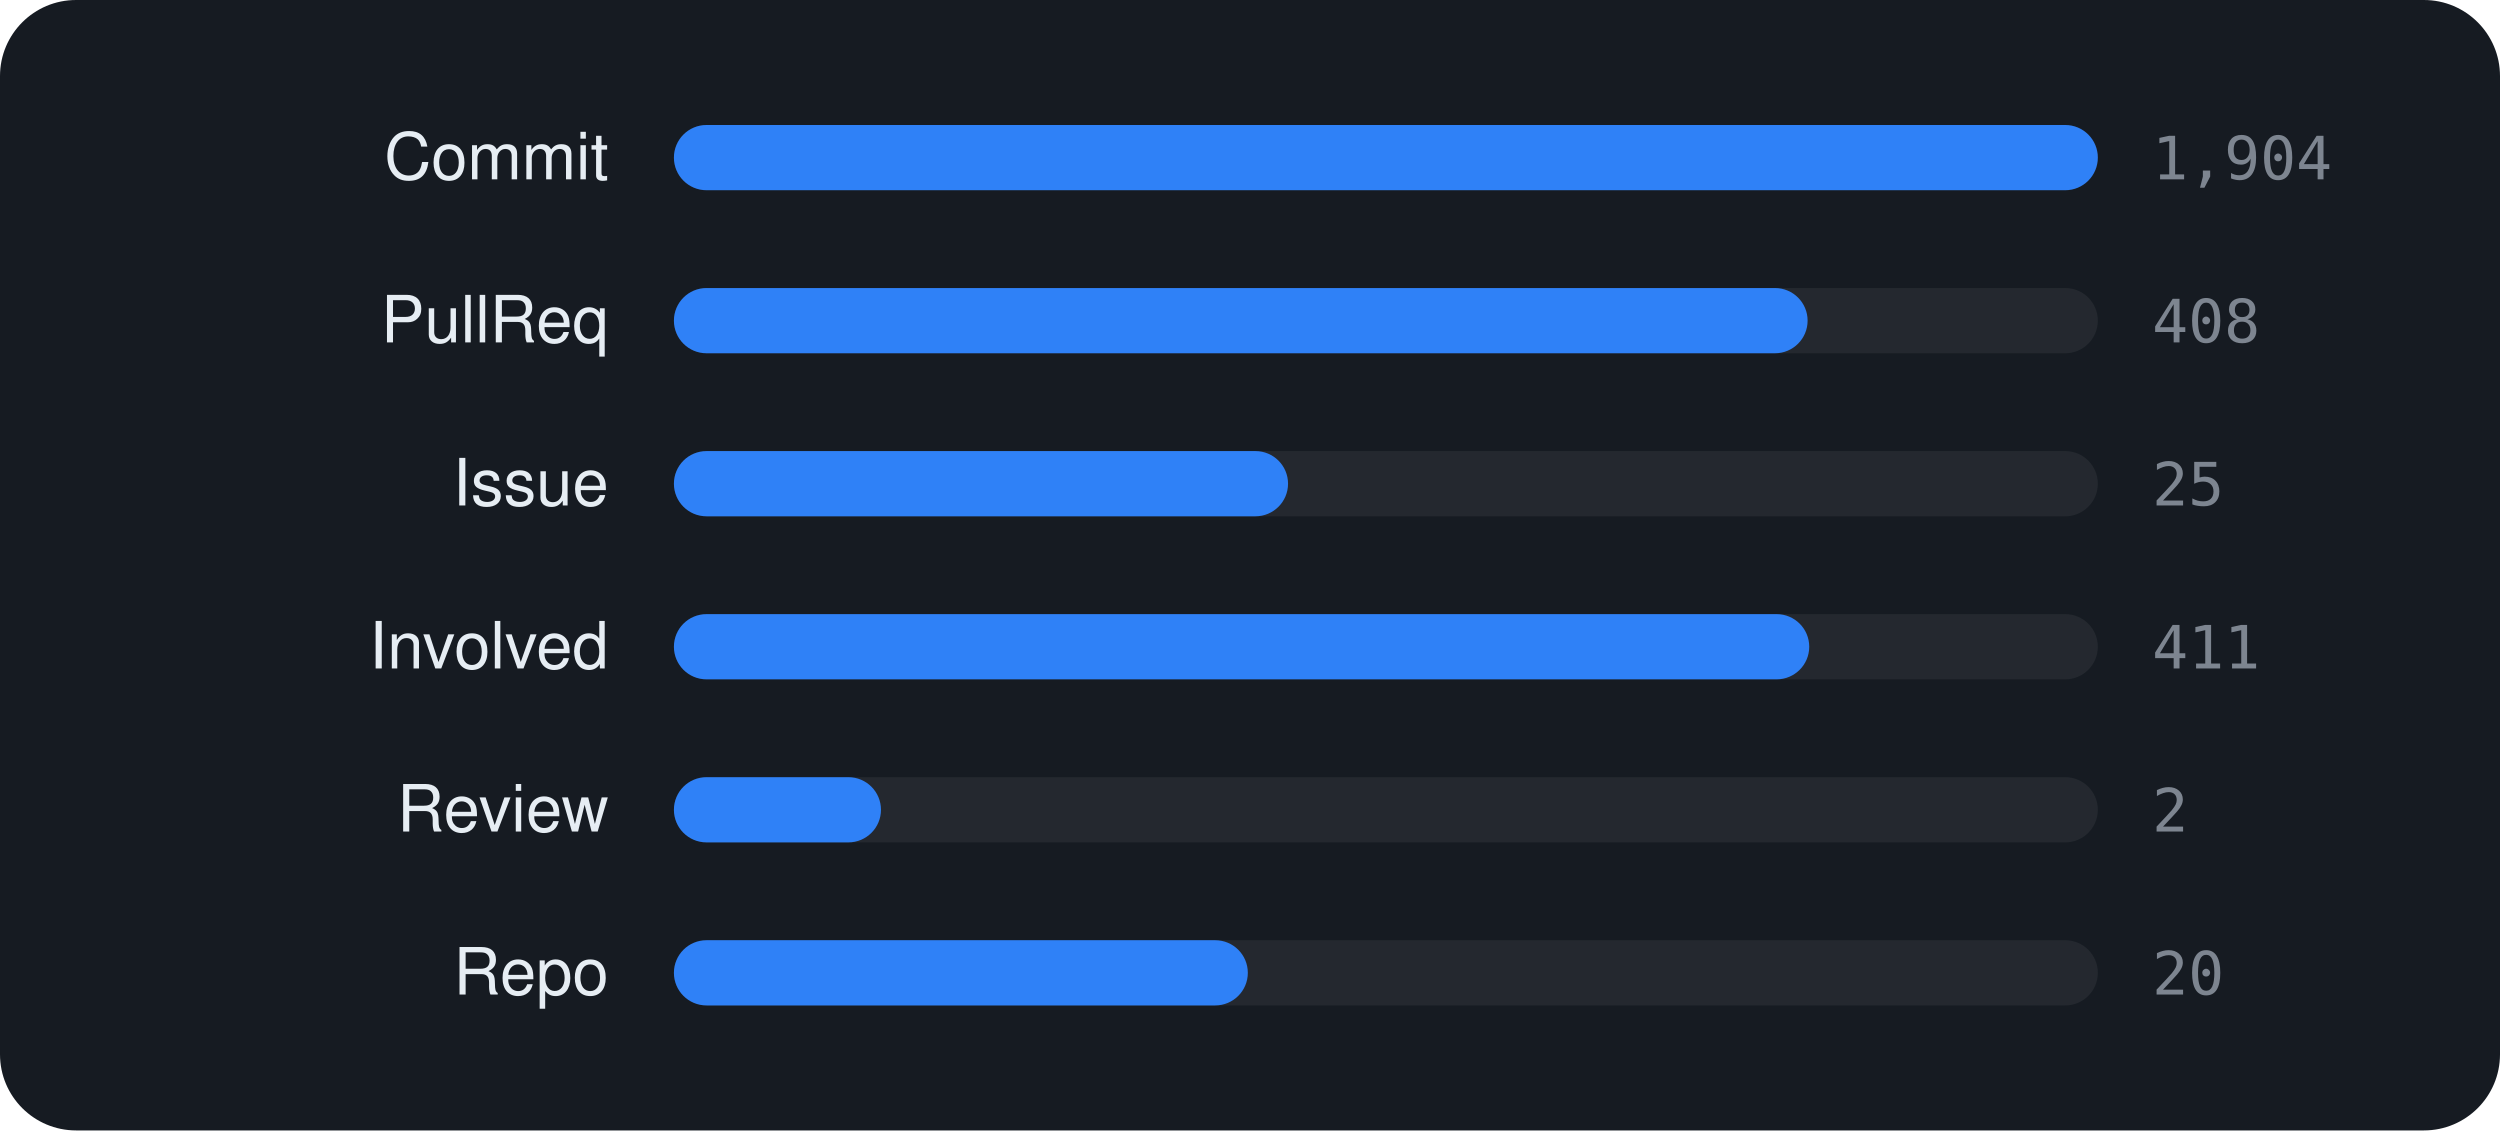
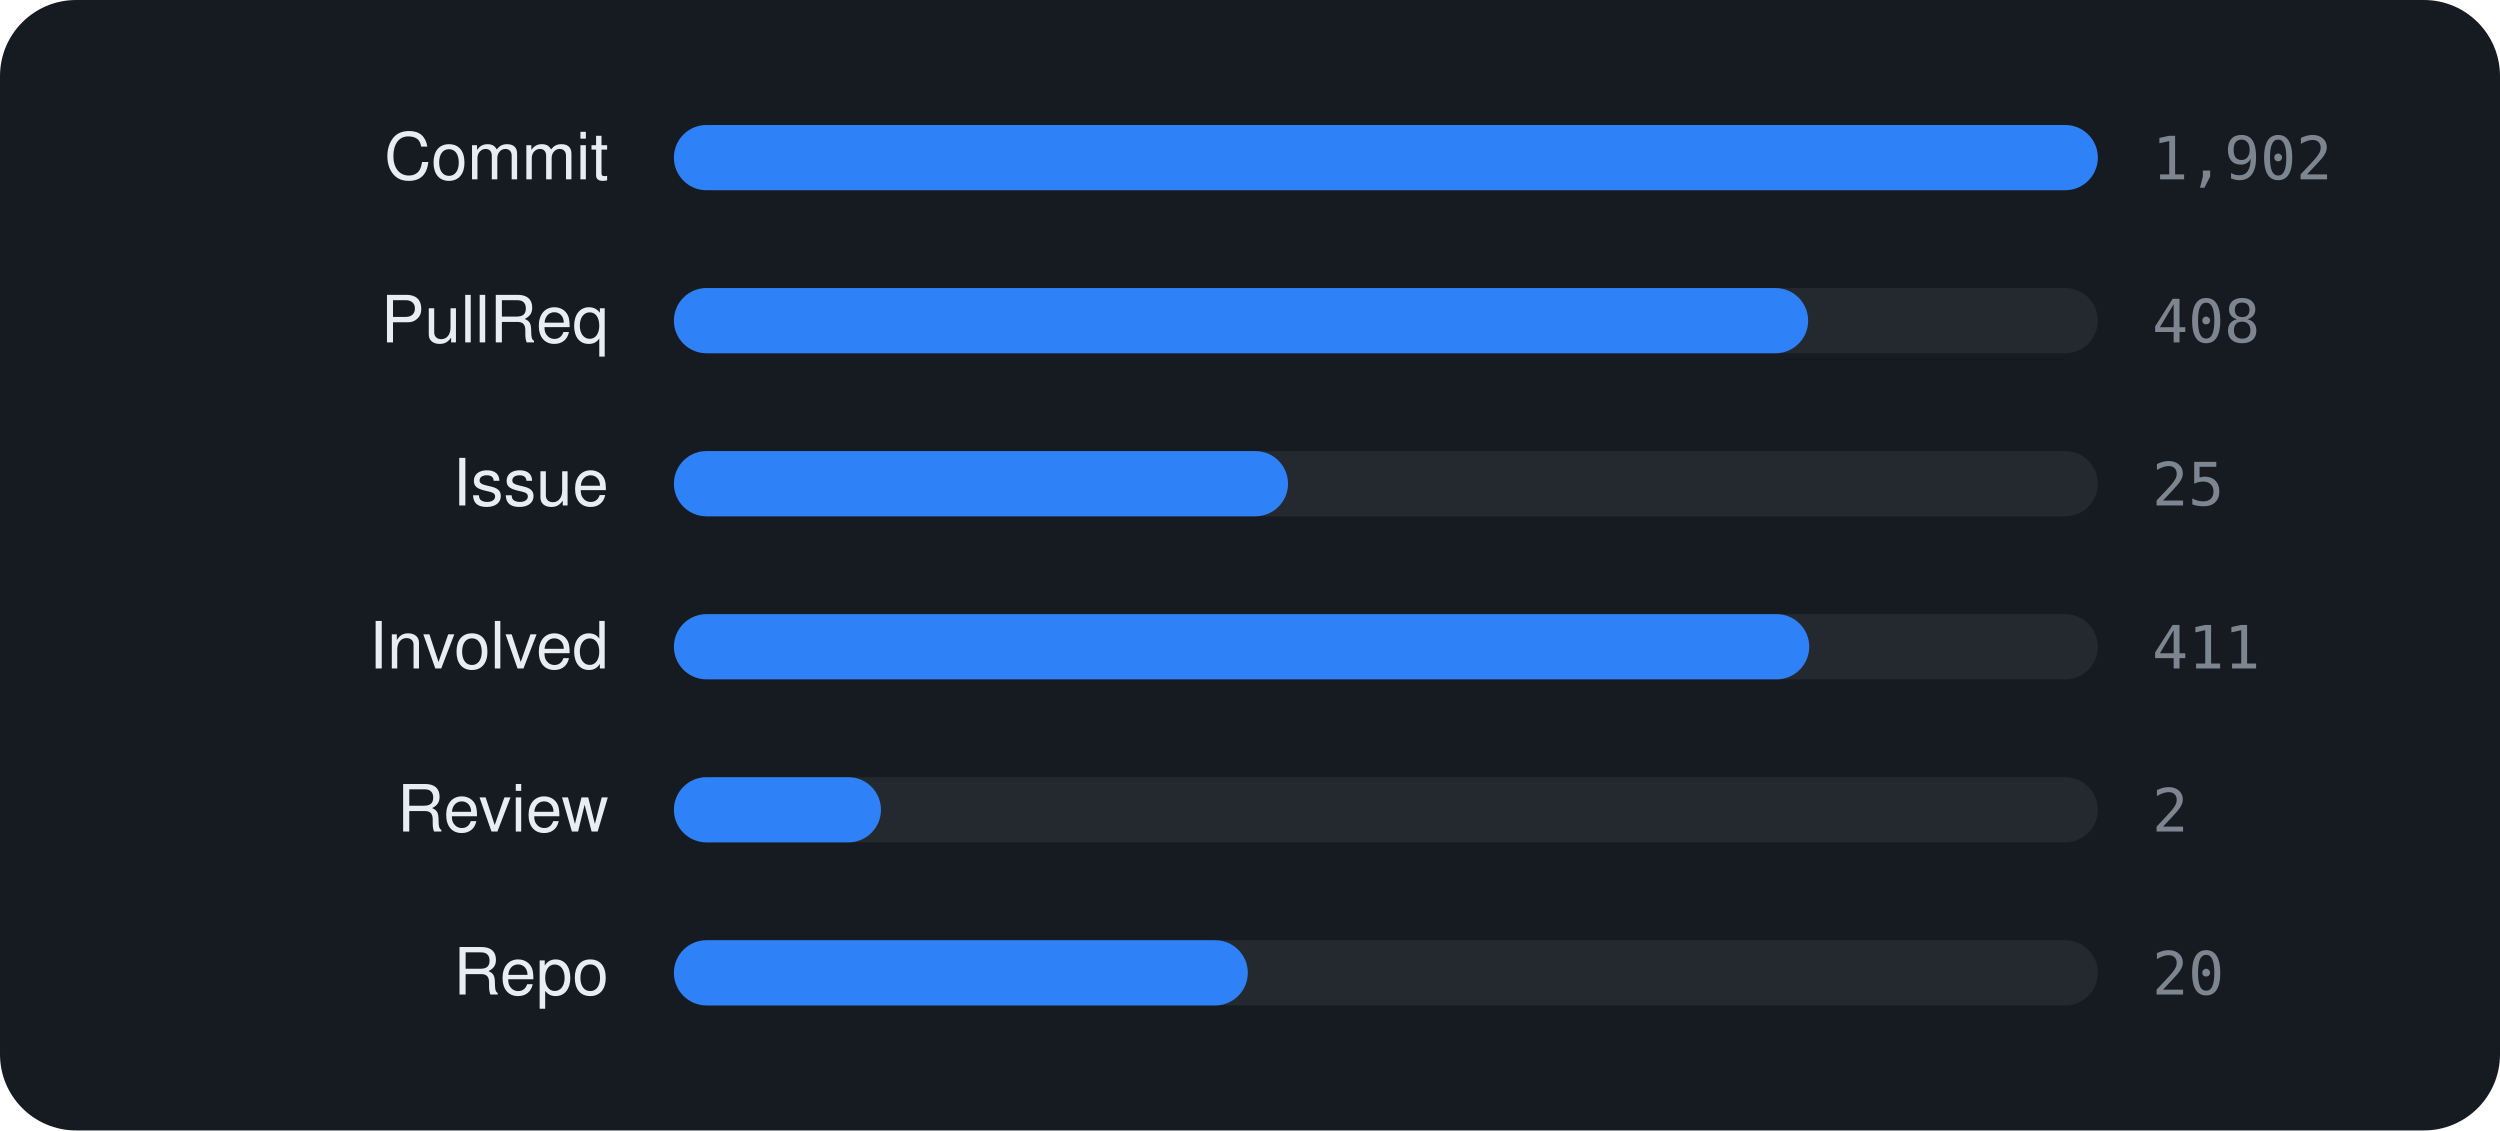
<svg xmlns="http://www.w3.org/2000/svg" viewBox="0 0 460 208" width="460" height="208" font-family="-apple-system,BlinkMacSystemFont,'Segoe UI',Helvetica,Arial,sans-serif">
  <rect width="460" height="208" rx="14" fill="#161b22" />
  <text x="112" y="33" text-anchor="end" font-size="12" fill="#e6edf3">Commit</text>
  <rect x="124" y="23" width="262" height="12" rx="6" fill="rgba(255,255,255,0.06)" />
  <rect x="124" y="23" width="262.0" height="12" rx="6" fill="#2f81f7" />
-   <text x="396" y="33" font-size="11" font-family="monospace" fill="#7d8590">1,904</text>
+   <text x="396" y="33" font-size="11" font-family="monospace" fill="#7d8590">1,902</text>
  <text x="112" y="63" text-anchor="end" font-size="12" fill="#e6edf3">PullReq</text>
  <rect x="124" y="53" width="262" height="12" rx="6" fill="rgba(255,255,255,0.06)" />
-   <rect x="124" y="53" width="208.6" height="12" rx="6" fill="#2f81f7" />
+   <rect x="124" y="53" width="208.7" height="12" rx="6" fill="#2f81f7" />
  <text x="396" y="63" font-size="11" font-family="monospace" fill="#7d8590">408</text>
  <text x="112" y="93" text-anchor="end" font-size="12" fill="#e6edf3">Issue</text>
  <rect x="124" y="83" width="262" height="12" rx="6" fill="rgba(255,255,255,0.06)" />
  <rect x="124" y="83" width="113.0" height="12" rx="6" fill="#2f81f7" />
  <text x="396" y="93" font-size="11" font-family="monospace" fill="#7d8590">25</text>
  <text x="112" y="123" text-anchor="end" font-size="12" fill="#e6edf3">Involved</text>
  <rect x="124" y="113" width="262" height="12" rx="6" fill="rgba(255,255,255,0.06)" />
  <rect x="124" y="113" width="208.9" height="12" rx="6" fill="#2f81f7" />
  <text x="396" y="123" font-size="11" font-family="monospace" fill="#7d8590">411</text>
  <text x="112" y="153" text-anchor="end" font-size="12" fill="#e6edf3">Review</text>
  <rect x="124" y="143" width="262" height="12" rx="6" fill="rgba(255,255,255,0.06)" />
  <rect x="124" y="143" width="38.1" height="12" rx="6" fill="#2f81f7" />
  <text x="396" y="153" font-size="11" font-family="monospace" fill="#7d8590">2</text>
  <text x="112" y="183" text-anchor="end" font-size="12" fill="#e6edf3">Repo</text>
  <rect x="124" y="173" width="262" height="12" rx="6" fill="rgba(255,255,255,0.06)" />
  <rect x="124" y="173" width="105.6" height="12" rx="6" fill="#2f81f7" />
  <text x="396" y="183" font-size="11" font-family="monospace" fill="#7d8590">20</text>
</svg>
